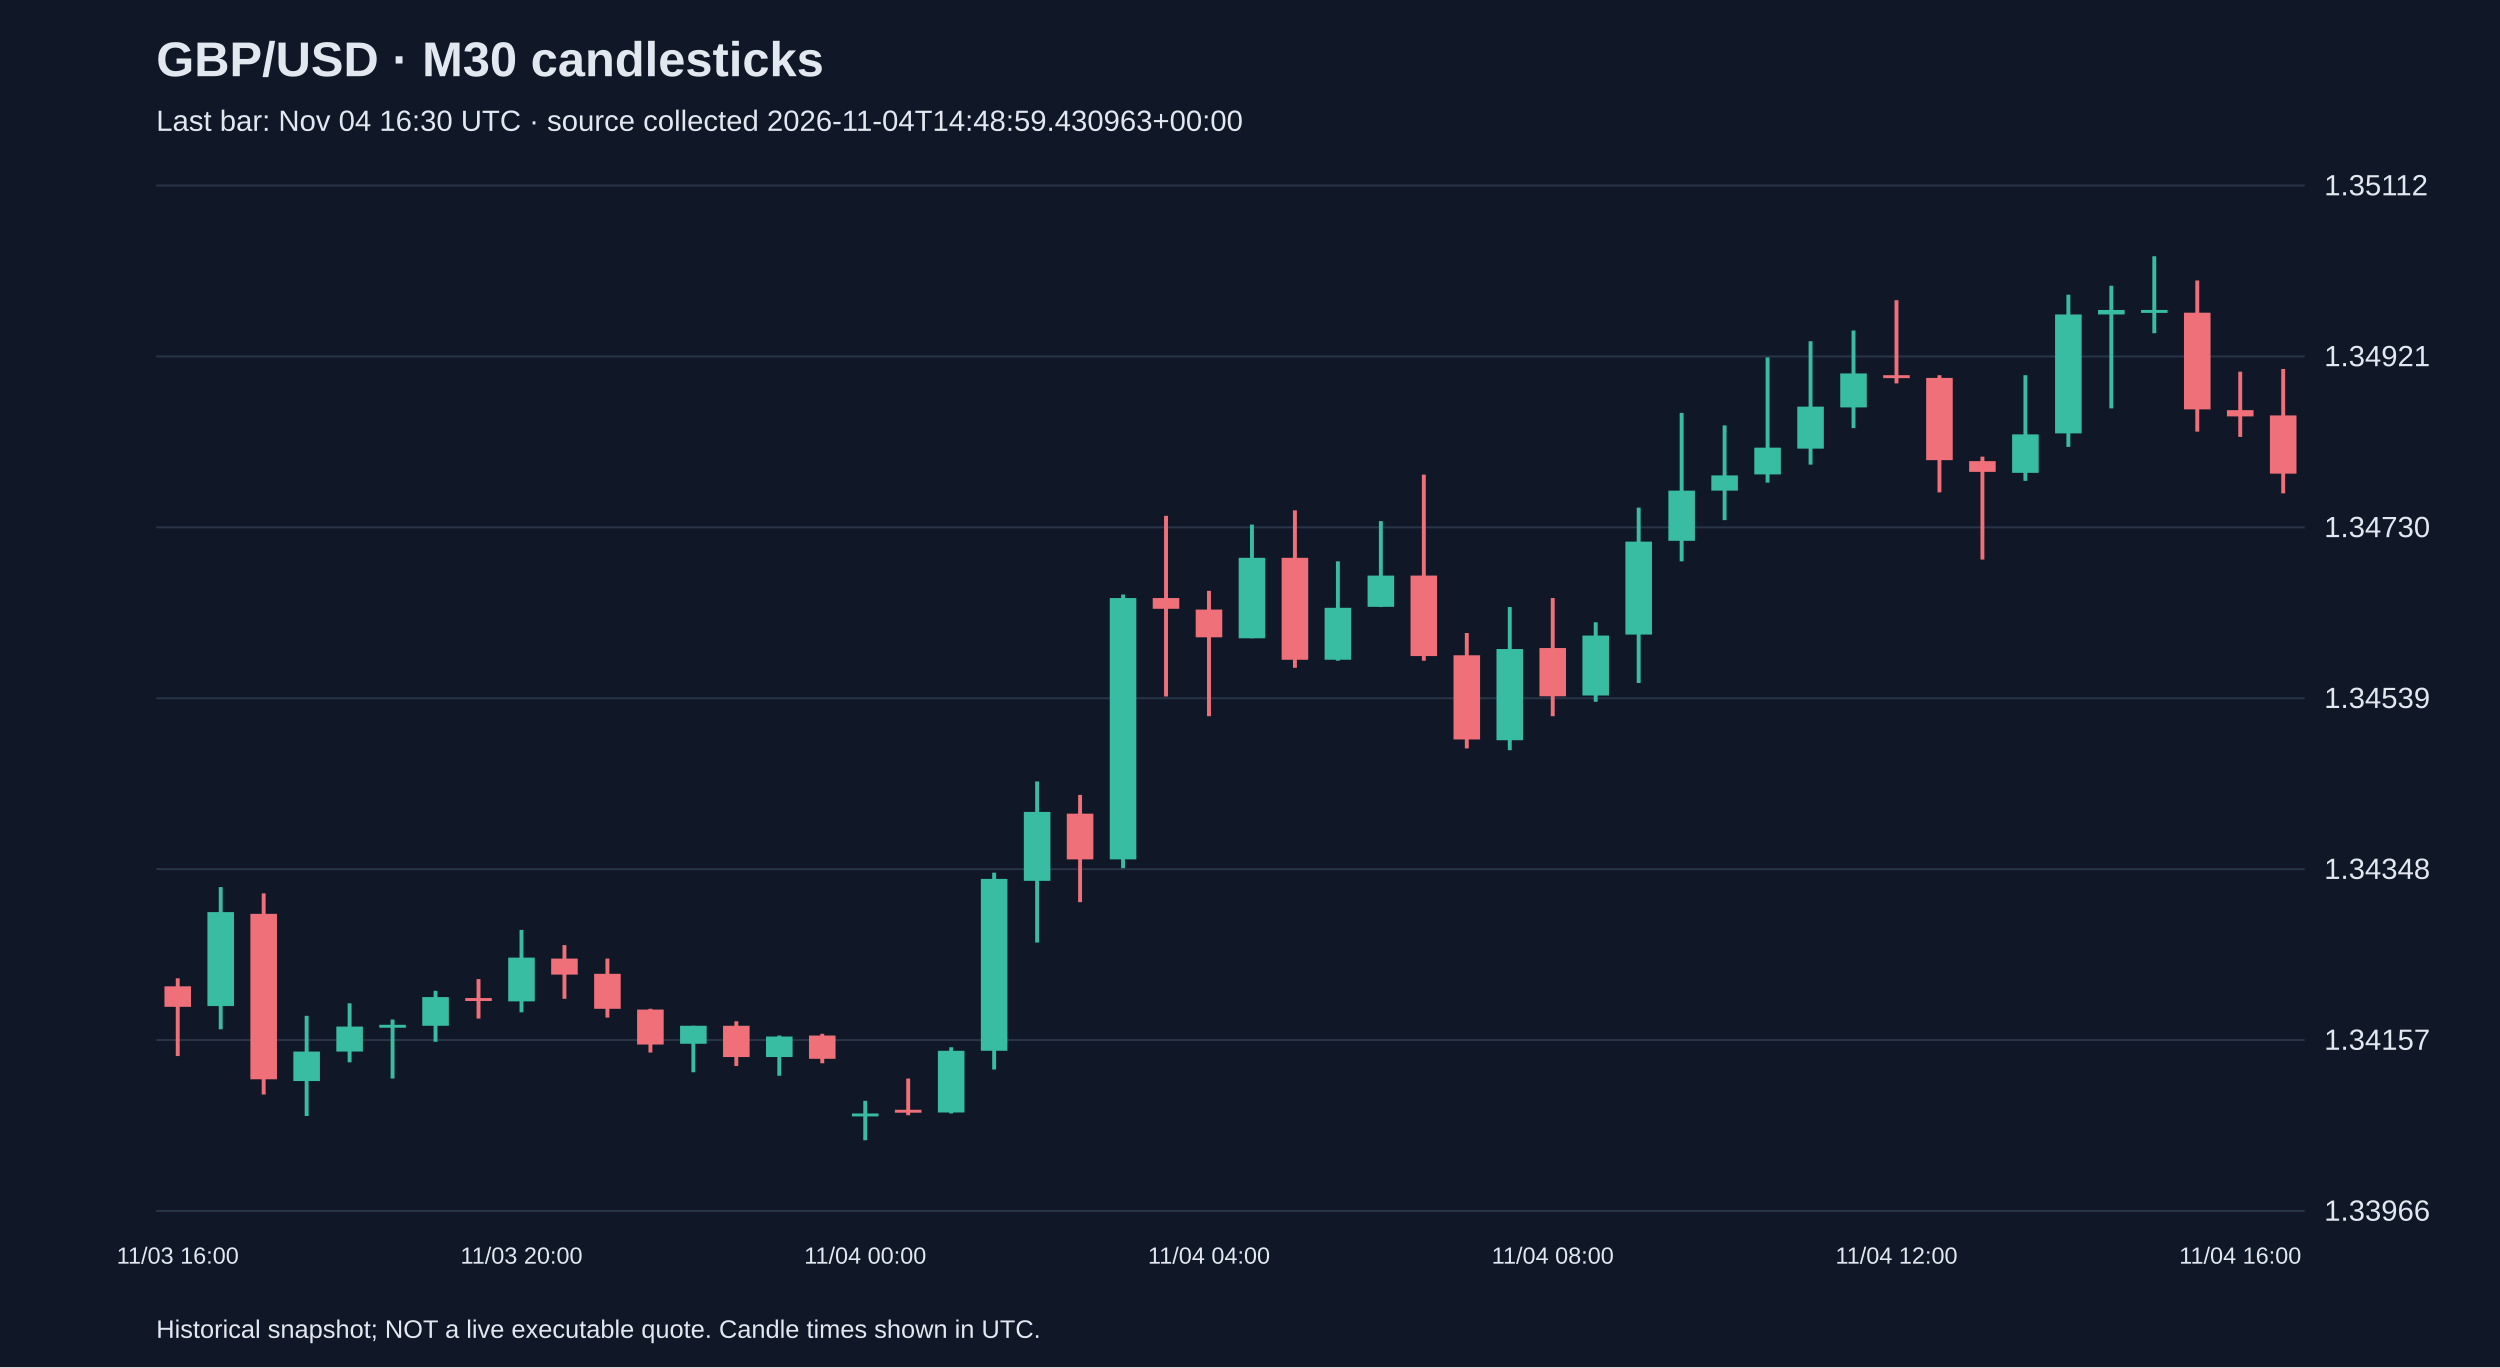
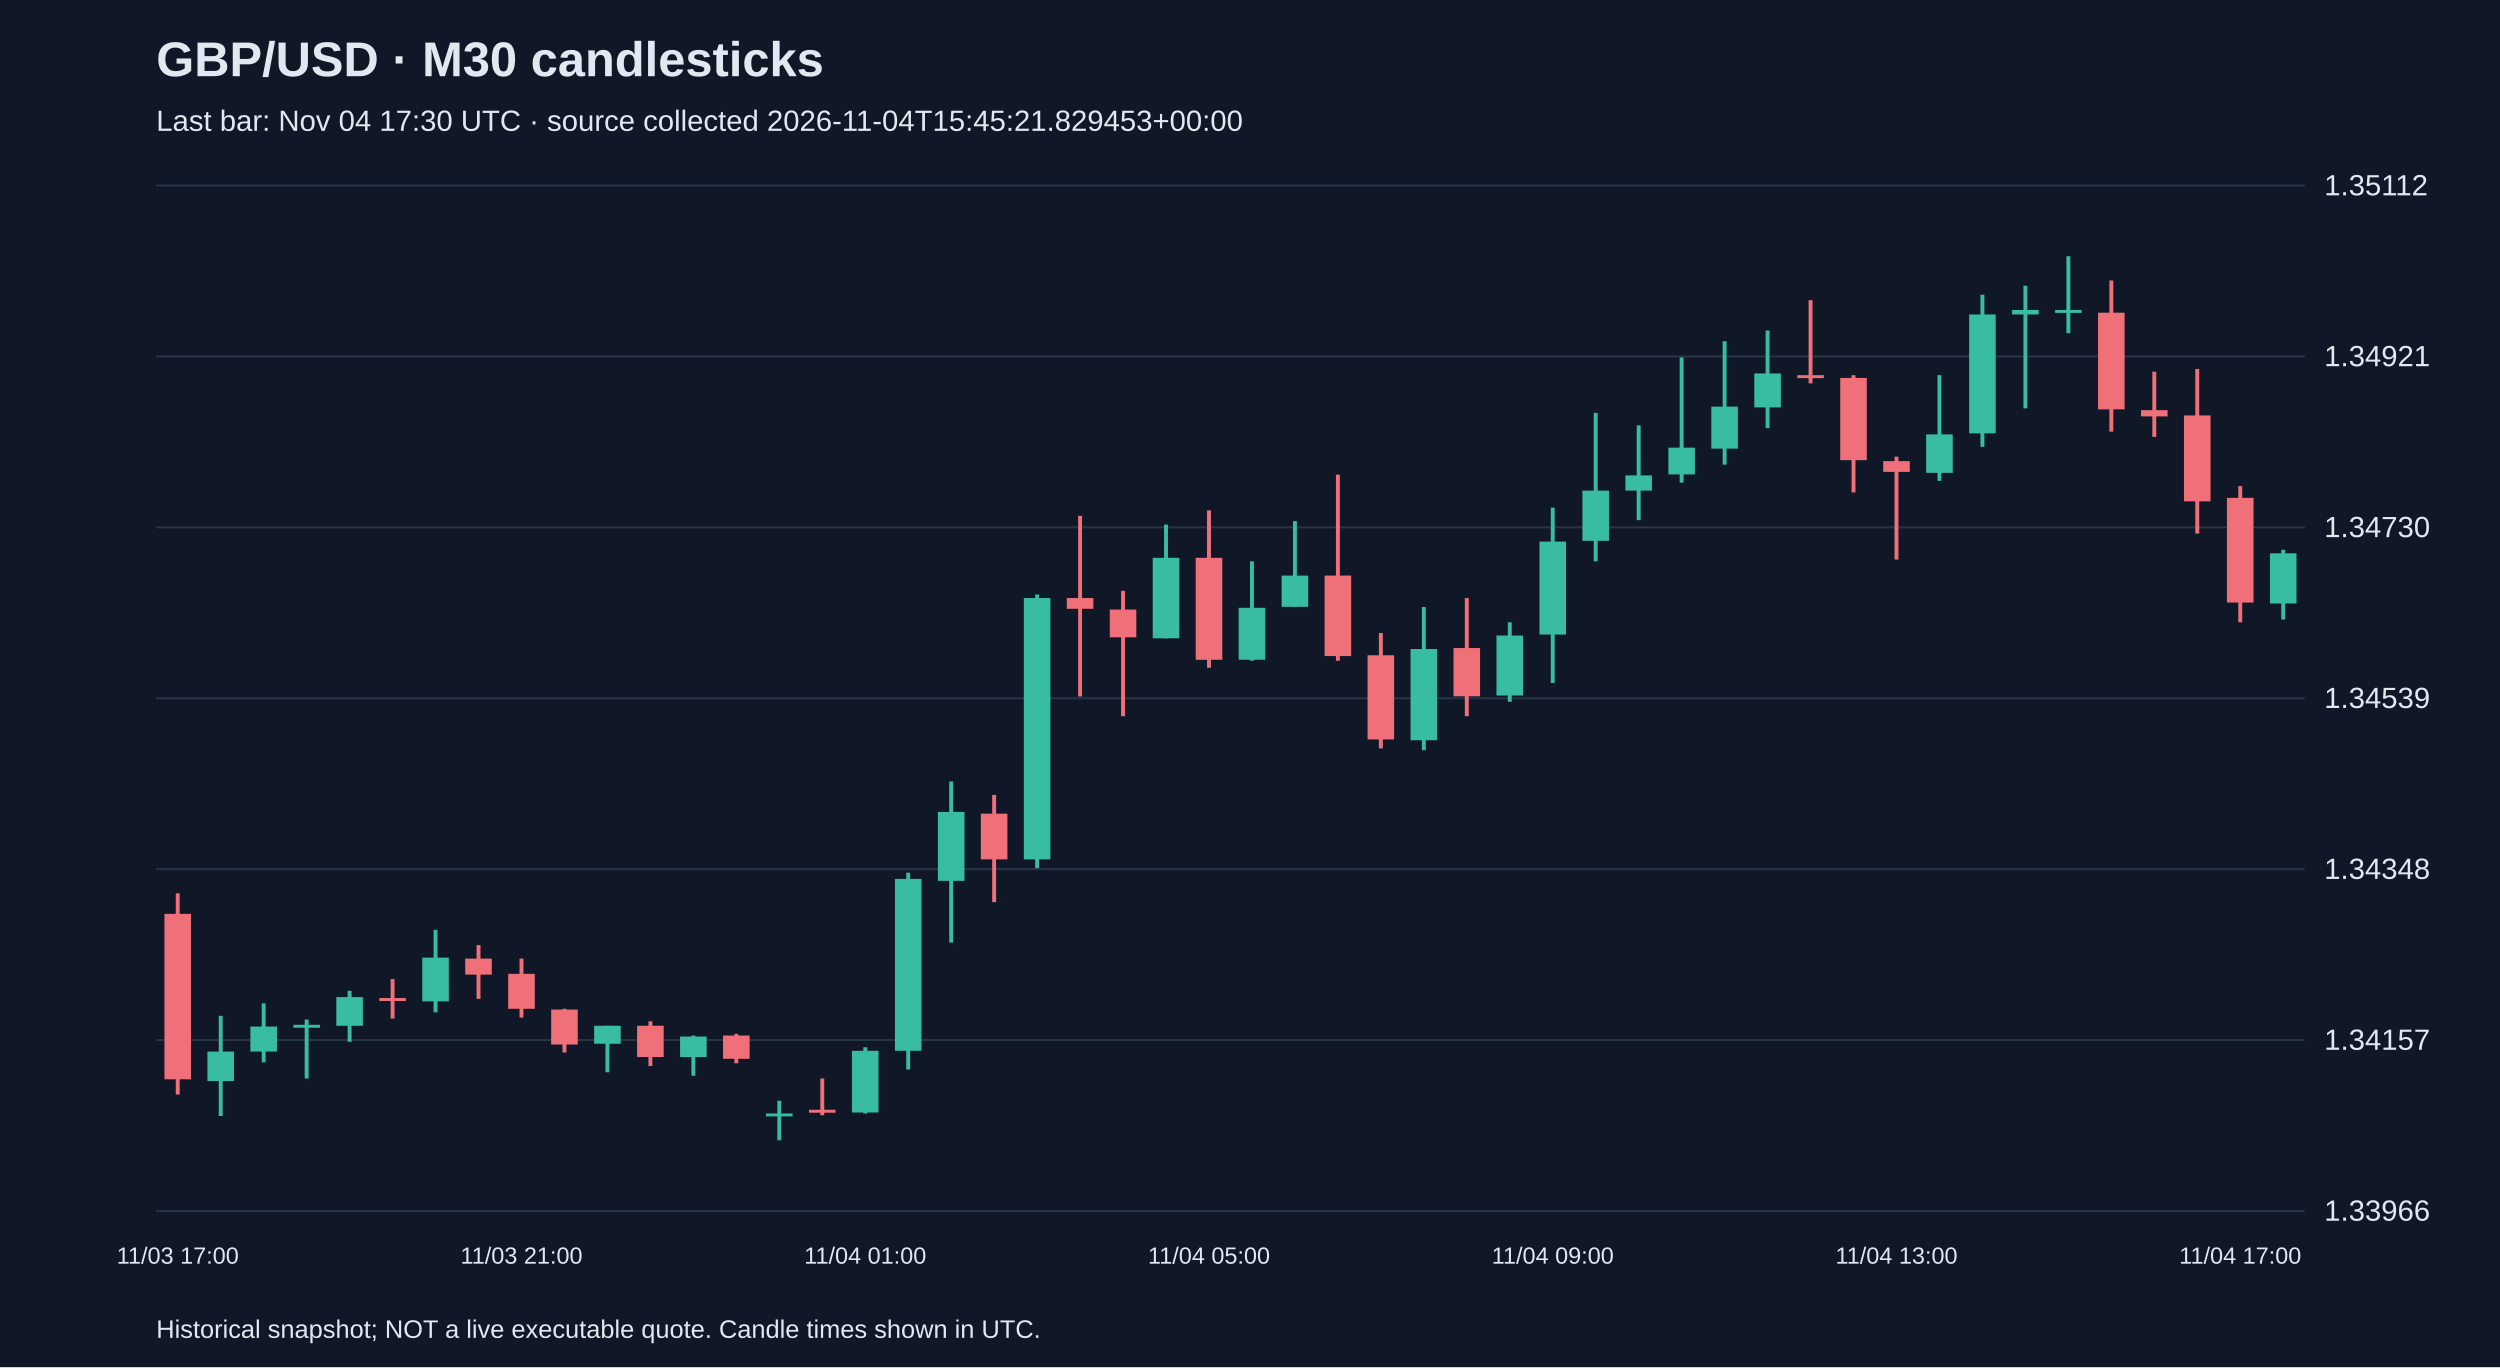
<svg xmlns="http://www.w3.org/2000/svg" viewBox="0 0 1280 700">
  <rect width="100%" height="100%" fill="#101827" />
  <style>text{font-family:Arial,sans-serif;fill:#e2e8f0}</style>
  <text x="80" y="39" font-size="25" font-weight="bold">GBP/USD · M30 candlesticks</text>
-   <text x="80" y="67" font-size="15" fill="#a6b1c5">Last bar: Nov 04 16:30 UTC · source collected 2026-11-04T14:48:59.430963+00:00</text>
+   <text x="80" y="67" font-size="15" fill="#a6b1c5">Last bar: Nov 04 17:30 UTC · source collected 2026-11-04T15:45:21.829453+00:00</text>
  <line x1="80" y1="620.0" x2="1180" y2="620.0" stroke="#283548" />
  <text x="1190" y="625.0" font-size="15">1.33966</text>
  <line x1="80" y1="532.5" x2="1180" y2="532.5" stroke="#283548" />
  <text x="1190" y="537.5" font-size="15">1.34157</text>
  <line x1="80" y1="445.0" x2="1180" y2="445.0" stroke="#283548" />
  <text x="1190" y="450.0" font-size="15">1.34348</text>
  <line x1="80" y1="357.5" x2="1180" y2="357.5" stroke="#283548" />
  <text x="1190" y="362.5" font-size="15">1.34539</text>
  <line x1="80" y1="270.0" x2="1180" y2="270.0" stroke="#283548" />
  <text x="1190" y="275.0" font-size="15">1.34730</text>
  <line x1="80" y1="182.5" x2="1180" y2="182.5" stroke="#283548" />
  <text x="1190" y="187.5" font-size="15">1.34921</text>
  <line x1="80" y1="95.0" x2="1180" y2="95.0" stroke="#283548" />
  <text x="1190" y="100.0" font-size="15">1.35112</text>
-   <line x1="91.0" y1="500.9" x2="91.0" y2="540.7" stroke="#f07079" stroke-width="2" />
-   <rect x="84.2" y="505.0" width="13.6" height="10.5" fill="#f07079" />
-   <text x="91.0" y="647" text-anchor="middle" font-size="12">11/03 16:00</text>
-   <line x1="113.0" y1="454.2" x2="113.0" y2="527.0" stroke="#38bca2" stroke-width="2" />
-   <rect x="106.2" y="467.0" width="13.6" height="48.1" fill="#38bca2" />
-   <line x1="135.0" y1="457.4" x2="135.0" y2="560.4" stroke="#f07079" stroke-width="2" />
-   <rect x="128.2" y="467.9" width="13.6" height="84.7" fill="#f07079" />
-   <line x1="157.0" y1="520.1" x2="157.0" y2="571.4" stroke="#38bca2" stroke-width="2" />
-   <rect x="150.2" y="538.4" width="13.6" height="15.1" fill="#38bca2" />
-   <line x1="179.0" y1="513.7" x2="179.0" y2="543.9" stroke="#38bca2" stroke-width="2" />
-   <rect x="172.2" y="525.6" width="13.6" height="12.8" fill="#38bca2" />
-   <line x1="201.0" y1="522.0" x2="201.0" y2="552.2" stroke="#38bca2" stroke-width="2" />
-   <rect x="194.2" y="524.7" width="13.6" height="1.5" fill="#38bca2" />
-   <line x1="223.0" y1="507.3" x2="223.0" y2="533.4" stroke="#38bca2" stroke-width="2" />
-   <rect x="216.2" y="510.5" width="13.6" height="14.7" fill="#38bca2" />
-   <line x1="245.0" y1="501.3" x2="245.0" y2="521.5" stroke="#f07079" stroke-width="2" />
-   <rect x="238.2" y="511.0" width="13.6" height="1.5" fill="#f07079" />
-   <line x1="267.0" y1="476.1" x2="267.0" y2="518.3" stroke="#38bca2" stroke-width="2" />
-   <rect x="260.2" y="490.3" width="13.6" height="22.4" fill="#38bca2" />
-   <text x="267.0" y="647" text-anchor="middle" font-size="12">11/03 20:00</text>
-   <line x1="289.0" y1="483.9" x2="289.0" y2="511.4" stroke="#f07079" stroke-width="2" />
-   <rect x="282.2" y="490.8" width="13.6" height="8.2" fill="#f07079" />
-   <line x1="311.0" y1="490.8" x2="311.0" y2="521.0" stroke="#f07079" stroke-width="2" />
-   <rect x="304.2" y="498.6" width="13.6" height="17.9" fill="#f07079" />
-   <line x1="333.0" y1="516.5" x2="333.0" y2="538.9" stroke="#f07079" stroke-width="2" />
-   <rect x="326.2" y="516.9" width="13.6" height="17.9" fill="#f07079" />
-   <line x1="355.0" y1="525.2" x2="355.0" y2="549.0" stroke="#38bca2" stroke-width="2" />
-   <rect x="348.2" y="525.2" width="13.6" height="9.2" fill="#38bca2" />
-   <line x1="377.0" y1="522.9" x2="377.0" y2="545.8" stroke="#f07079" stroke-width="2" />
-   <rect x="370.2" y="525.2" width="13.6" height="16.0" fill="#f07079" />
-   <line x1="399.0" y1="530.2" x2="399.0" y2="550.8" stroke="#38bca2" stroke-width="2" />
-   <rect x="392.2" y="530.7" width="13.6" height="10.5" fill="#38bca2" />
-   <line x1="421.0" y1="529.3" x2="421.0" y2="544.4" stroke="#f07079" stroke-width="2" />
-   <rect x="414.2" y="530.2" width="13.6" height="11.9" fill="#f07079" />
-   <line x1="443.0" y1="563.6" x2="443.0" y2="583.8" stroke="#38bca2" stroke-width="2" />
-   <rect x="436.2" y="570.1" width="13.6" height="1.5" fill="#38bca2" />
-   <text x="443.0" y="647" text-anchor="middle" font-size="12">11/04 00:00</text>
-   <line x1="465.0" y1="552.2" x2="465.0" y2="571.0" stroke="#f07079" stroke-width="2" />
-   <rect x="458.2" y="568.2" width="13.6" height="1.5" fill="#f07079" />
-   <line x1="487.0" y1="536.2" x2="487.0" y2="570.1" stroke="#38bca2" stroke-width="2" />
-   <rect x="480.2" y="538.0" width="13.6" height="31.6" fill="#38bca2" />
-   <line x1="509.0" y1="446.8" x2="509.0" y2="547.6" stroke="#38bca2" stroke-width="2" />
-   <rect x="502.2" y="450.0" width="13.6" height="88.0" fill="#38bca2" />
-   <line x1="531.0" y1="400.1" x2="531.0" y2="482.6" stroke="#38bca2" stroke-width="2" />
-   <rect x="524.2" y="415.7" width="13.6" height="35.3" fill="#38bca2" />
-   <line x1="553.0" y1="407.0" x2="553.0" y2="461.9" stroke="#f07079" stroke-width="2" />
-   <rect x="546.2" y="416.6" width="13.6" height="23.4" fill="#f07079" />
-   <line x1="575.0" y1="304.4" x2="575.0" y2="444.5" stroke="#38bca2" stroke-width="2" />
-   <rect x="568.2" y="306.2" width="13.6" height="133.8" fill="#38bca2" />
-   <line x1="597.0" y1="264.1" x2="597.0" y2="356.6" stroke="#f07079" stroke-width="2" />
-   <rect x="590.2" y="306.2" width="13.6" height="5.5" fill="#f07079" />
-   <line x1="619.0" y1="302.5" x2="619.0" y2="366.7" stroke="#f07079" stroke-width="2" />
-   <rect x="612.2" y="312.1" width="13.6" height="14.2" fill="#f07079" />
-   <text x="619.0" y="647" text-anchor="middle" font-size="12">11/04 04:00</text>
-   <line x1="641.0" y1="268.6" x2="641.0" y2="326.8" stroke="#38bca2" stroke-width="2" />
-   <rect x="634.2" y="285.6" width="13.6" height="41.2" fill="#38bca2" />
-   <line x1="663.0" y1="261.3" x2="663.0" y2="341.9" stroke="#f07079" stroke-width="2" />
-   <rect x="656.2" y="285.6" width="13.6" height="52.2" fill="#f07079" />
-   <line x1="685.0" y1="287.4" x2="685.0" y2="338.3" stroke="#38bca2" stroke-width="2" />
-   <rect x="678.2" y="311.2" width="13.6" height="26.6" fill="#38bca2" />
-   <line x1="707.0" y1="266.8" x2="707.0" y2="310.8" stroke="#38bca2" stroke-width="2" />
-   <rect x="700.2" y="294.7" width="13.6" height="16.0" fill="#38bca2" />
-   <line x1="729.0" y1="243.0" x2="729.0" y2="338.3" stroke="#f07079" stroke-width="2" />
-   <rect x="722.2" y="294.7" width="13.6" height="41.2" fill="#f07079" />
-   <line x1="751.0" y1="324.1" x2="751.0" y2="383.2" stroke="#f07079" stroke-width="2" />
-   <rect x="744.2" y="335.5" width="13.6" height="43.1" fill="#f07079" />
-   <line x1="773.0" y1="310.8" x2="773.0" y2="384.1" stroke="#38bca2" stroke-width="2" />
-   <rect x="766.2" y="332.3" width="13.6" height="46.7" fill="#38bca2" />
-   <line x1="795.0" y1="306.2" x2="795.0" y2="366.7" stroke="#f07079" stroke-width="2" />
-   <rect x="788.2" y="331.8" width="13.6" height="24.7" fill="#f07079" />
-   <text x="795.0" y="647" text-anchor="middle" font-size="12">11/04 08:00</text>
-   <line x1="817.0" y1="318.6" x2="817.0" y2="359.3" stroke="#38bca2" stroke-width="2" />
-   <rect x="810.2" y="325.4" width="13.6" height="30.7" fill="#38bca2" />
-   <line x1="839.0" y1="259.9" x2="839.0" y2="349.7" stroke="#38bca2" stroke-width="2" />
-   <rect x="832.2" y="277.3" width="13.6" height="47.6" fill="#38bca2" />
-   <line x1="861.0" y1="211.4" x2="861.0" y2="287.4" stroke="#38bca2" stroke-width="2" />
-   <rect x="854.2" y="251.2" width="13.6" height="25.7" fill="#38bca2" />
-   <line x1="883.0" y1="217.8" x2="883.0" y2="266.3" stroke="#38bca2" stroke-width="2" />
-   <rect x="876.2" y="243.4" width="13.6" height="7.8" fill="#38bca2" />
-   <line x1="905.0" y1="183.0" x2="905.0" y2="247.1" stroke="#38bca2" stroke-width="2" />
-   <rect x="898.2" y="229.2" width="13.6" height="13.7" fill="#38bca2" />
-   <line x1="927.0" y1="174.7" x2="927.0" y2="237.9" stroke="#38bca2" stroke-width="2" />
-   <rect x="920.2" y="208.2" width="13.6" height="21.5" fill="#38bca2" />
-   <line x1="949.0" y1="169.2" x2="949.0" y2="219.2" stroke="#38bca2" stroke-width="2" />
-   <rect x="942.2" y="191.2" width="13.6" height="17.4" fill="#38bca2" />
-   <line x1="971.0" y1="153.7" x2="971.0" y2="196.3" stroke="#f07079" stroke-width="2" />
-   <rect x="964.2" y="192.1" width="13.6" height="1.5" fill="#f07079" />
-   <text x="971.0" y="647" text-anchor="middle" font-size="12">11/04 12:00</text>
-   <line x1="993.0" y1="192.1" x2="993.0" y2="252.1" stroke="#f07079" stroke-width="2" />
-   <rect x="986.2" y="193.5" width="13.6" height="42.1" fill="#f07079" />
-   <line x1="1015.0" y1="233.8" x2="1015.0" y2="286.5" stroke="#f07079" stroke-width="2" />
-   <rect x="1008.2" y="236.1" width="13.6" height="5.5" fill="#f07079" />
-   <line x1="1037.0" y1="192.1" x2="1037.0" y2="246.2" stroke="#38bca2" stroke-width="2" />
-   <rect x="1030.2" y="222.4" width="13.6" height="19.7" fill="#38bca2" />
-   <line x1="1059.0" y1="150.9" x2="1059.0" y2="228.8" stroke="#38bca2" stroke-width="2" />
-   <rect x="1052.2" y="161.0" width="13.6" height="60.9" fill="#38bca2" />
-   <line x1="1081.0" y1="146.3" x2="1081.0" y2="209.1" stroke="#38bca2" stroke-width="2" />
-   <rect x="1074.2" y="158.7" width="13.6" height="2.3" fill="#38bca2" />
-   <line x1="1103.0" y1="131.2" x2="1103.0" y2="170.6" stroke="#38bca2" stroke-width="2" />
-   <rect x="1096.2" y="158.7" width="13.6" height="1.5" fill="#38bca2" />
-   <line x1="1125.0" y1="143.6" x2="1125.0" y2="221.0" stroke="#f07079" stroke-width="2" />
-   <rect x="1118.2" y="160.1" width="13.6" height="49.5" fill="#f07079" />
-   <line x1="1147.0" y1="190.3" x2="1147.0" y2="223.7" stroke="#f07079" stroke-width="2" />
-   <rect x="1140.2" y="210.0" width="13.6" height="3.2" fill="#f07079" />
-   <text x="1147.0" y="647" text-anchor="middle" font-size="12">11/04 16:00</text>
-   <line x1="1169.0" y1="188.9" x2="1169.0" y2="252.6" stroke="#f07079" stroke-width="2" />
-   <rect x="1162.2" y="212.7" width="13.6" height="29.8" fill="#f07079" />
+   <line x1="91.0" y1="457.4" x2="91.0" y2="560.4" stroke="#f07079" stroke-width="2" />
+   <rect x="84.2" y="467.9" width="13.6" height="84.7" fill="#f07079" />
+   <text x="91.0" y="647" text-anchor="middle" font-size="12">11/03 17:00</text>
+   <line x1="113.0" y1="520.1" x2="113.0" y2="571.4" stroke="#38bca2" stroke-width="2" />
+   <rect x="106.2" y="538.4" width="13.6" height="15.1" fill="#38bca2" />
+   <line x1="135.0" y1="513.7" x2="135.0" y2="543.9" stroke="#38bca2" stroke-width="2" />
+   <rect x="128.2" y="525.6" width="13.6" height="12.8" fill="#38bca2" />
+   <line x1="157.0" y1="522.0" x2="157.0" y2="552.2" stroke="#38bca2" stroke-width="2" />
+   <rect x="150.2" y="524.7" width="13.6" height="1.5" fill="#38bca2" />
+   <line x1="179.0" y1="507.3" x2="179.0" y2="533.4" stroke="#38bca2" stroke-width="2" />
+   <rect x="172.2" y="510.5" width="13.6" height="14.7" fill="#38bca2" />
+   <line x1="201.0" y1="501.3" x2="201.0" y2="521.5" stroke="#f07079" stroke-width="2" />
+   <rect x="194.2" y="511.0" width="13.6" height="1.5" fill="#f07079" />
+   <line x1="223.0" y1="476.1" x2="223.0" y2="518.3" stroke="#38bca2" stroke-width="2" />
+   <rect x="216.2" y="490.3" width="13.6" height="22.4" fill="#38bca2" />
+   <line x1="245.0" y1="483.9" x2="245.0" y2="511.4" stroke="#f07079" stroke-width="2" />
+   <rect x="238.2" y="490.8" width="13.6" height="8.2" fill="#f07079" />
+   <line x1="267.0" y1="490.8" x2="267.0" y2="521.0" stroke="#f07079" stroke-width="2" />
+   <rect x="260.2" y="498.6" width="13.6" height="17.9" fill="#f07079" />
+   <text x="267.0" y="647" text-anchor="middle" font-size="12">11/03 21:00</text>
+   <line x1="289.0" y1="516.5" x2="289.0" y2="538.9" stroke="#f07079" stroke-width="2" />
+   <rect x="282.2" y="516.9" width="13.6" height="17.9" fill="#f07079" />
+   <line x1="311.0" y1="525.2" x2="311.0" y2="549.0" stroke="#38bca2" stroke-width="2" />
+   <rect x="304.2" y="525.2" width="13.6" height="9.2" fill="#38bca2" />
+   <line x1="333.0" y1="522.9" x2="333.0" y2="545.8" stroke="#f07079" stroke-width="2" />
+   <rect x="326.2" y="525.2" width="13.6" height="16.0" fill="#f07079" />
+   <line x1="355.0" y1="530.2" x2="355.0" y2="550.8" stroke="#38bca2" stroke-width="2" />
+   <rect x="348.2" y="530.7" width="13.6" height="10.5" fill="#38bca2" />
+   <line x1="377.0" y1="529.3" x2="377.0" y2="544.4" stroke="#f07079" stroke-width="2" />
+   <rect x="370.2" y="530.2" width="13.6" height="11.9" fill="#f07079" />
+   <line x1="399.0" y1="563.6" x2="399.0" y2="583.8" stroke="#38bca2" stroke-width="2" />
+   <rect x="392.2" y="570.1" width="13.6" height="1.5" fill="#38bca2" />
+   <line x1="421.0" y1="552.2" x2="421.0" y2="571.0" stroke="#f07079" stroke-width="2" />
+   <rect x="414.2" y="568.2" width="13.6" height="1.5" fill="#f07079" />
+   <line x1="443.0" y1="536.2" x2="443.0" y2="570.1" stroke="#38bca2" stroke-width="2" />
+   <rect x="436.2" y="538.0" width="13.6" height="31.6" fill="#38bca2" />
+   <text x="443.0" y="647" text-anchor="middle" font-size="12">11/04 01:00</text>
+   <line x1="465.0" y1="446.8" x2="465.0" y2="547.6" stroke="#38bca2" stroke-width="2" />
+   <rect x="458.2" y="450.0" width="13.6" height="88.0" fill="#38bca2" />
+   <line x1="487.0" y1="400.1" x2="487.0" y2="482.6" stroke="#38bca2" stroke-width="2" />
+   <rect x="480.2" y="415.7" width="13.6" height="35.3" fill="#38bca2" />
+   <line x1="509.0" y1="407.0" x2="509.0" y2="461.9" stroke="#f07079" stroke-width="2" />
+   <rect x="502.2" y="416.6" width="13.6" height="23.4" fill="#f07079" />
+   <line x1="531.0" y1="304.4" x2="531.0" y2="444.5" stroke="#38bca2" stroke-width="2" />
+   <rect x="524.2" y="306.2" width="13.6" height="133.8" fill="#38bca2" />
+   <line x1="553.0" y1="264.1" x2="553.0" y2="356.6" stroke="#f07079" stroke-width="2" />
+   <rect x="546.2" y="306.2" width="13.6" height="5.5" fill="#f07079" />
+   <line x1="575.0" y1="302.5" x2="575.0" y2="366.7" stroke="#f07079" stroke-width="2" />
+   <rect x="568.2" y="312.1" width="13.6" height="14.2" fill="#f07079" />
+   <line x1="597.0" y1="268.6" x2="597.0" y2="326.8" stroke="#38bca2" stroke-width="2" />
+   <rect x="590.2" y="285.6" width="13.6" height="41.2" fill="#38bca2" />
+   <line x1="619.0" y1="261.3" x2="619.0" y2="341.9" stroke="#f07079" stroke-width="2" />
+   <rect x="612.2" y="285.6" width="13.6" height="52.2" fill="#f07079" />
+   <text x="619.0" y="647" text-anchor="middle" font-size="12">11/04 05:00</text>
+   <line x1="641.0" y1="287.4" x2="641.0" y2="338.3" stroke="#38bca2" stroke-width="2" />
+   <rect x="634.2" y="311.2" width="13.6" height="26.6" fill="#38bca2" />
+   <line x1="663.0" y1="266.8" x2="663.0" y2="310.8" stroke="#38bca2" stroke-width="2" />
+   <rect x="656.2" y="294.7" width="13.6" height="16.0" fill="#38bca2" />
+   <line x1="685.0" y1="243.0" x2="685.0" y2="338.3" stroke="#f07079" stroke-width="2" />
+   <rect x="678.2" y="294.7" width="13.6" height="41.2" fill="#f07079" />
+   <line x1="707.0" y1="324.1" x2="707.0" y2="383.2" stroke="#f07079" stroke-width="2" />
+   <rect x="700.2" y="335.5" width="13.6" height="43.1" fill="#f07079" />
+   <line x1="729.0" y1="310.8" x2="729.0" y2="384.1" stroke="#38bca2" stroke-width="2" />
+   <rect x="722.2" y="332.3" width="13.6" height="46.7" fill="#38bca2" />
+   <line x1="751.0" y1="306.2" x2="751.0" y2="366.7" stroke="#f07079" stroke-width="2" />
+   <rect x="744.2" y="331.8" width="13.6" height="24.7" fill="#f07079" />
+   <line x1="773.0" y1="318.6" x2="773.0" y2="359.3" stroke="#38bca2" stroke-width="2" />
+   <rect x="766.2" y="325.4" width="13.6" height="30.7" fill="#38bca2" />
+   <line x1="795.0" y1="259.9" x2="795.0" y2="349.7" stroke="#38bca2" stroke-width="2" />
+   <rect x="788.2" y="277.3" width="13.6" height="47.6" fill="#38bca2" />
+   <text x="795.0" y="647" text-anchor="middle" font-size="12">11/04 09:00</text>
+   <line x1="817.0" y1="211.4" x2="817.0" y2="287.4" stroke="#38bca2" stroke-width="2" />
+   <rect x="810.2" y="251.2" width="13.6" height="25.7" fill="#38bca2" />
+   <line x1="839.0" y1="217.8" x2="839.0" y2="266.3" stroke="#38bca2" stroke-width="2" />
+   <rect x="832.2" y="243.4" width="13.6" height="7.8" fill="#38bca2" />
+   <line x1="861.0" y1="183.0" x2="861.0" y2="247.1" stroke="#38bca2" stroke-width="2" />
+   <rect x="854.2" y="229.2" width="13.6" height="13.7" fill="#38bca2" />
+   <line x1="883.0" y1="174.7" x2="883.0" y2="237.9" stroke="#38bca2" stroke-width="2" />
+   <rect x="876.2" y="208.2" width="13.6" height="21.5" fill="#38bca2" />
+   <line x1="905.0" y1="169.2" x2="905.0" y2="219.2" stroke="#38bca2" stroke-width="2" />
+   <rect x="898.2" y="191.2" width="13.6" height="17.4" fill="#38bca2" />
+   <line x1="927.0" y1="153.7" x2="927.0" y2="196.3" stroke="#f07079" stroke-width="2" />
+   <rect x="920.2" y="192.1" width="13.6" height="1.5" fill="#f07079" />
+   <line x1="949.0" y1="192.1" x2="949.0" y2="252.1" stroke="#f07079" stroke-width="2" />
+   <rect x="942.2" y="193.5" width="13.6" height="42.1" fill="#f07079" />
+   <line x1="971.0" y1="233.8" x2="971.0" y2="286.5" stroke="#f07079" stroke-width="2" />
+   <rect x="964.2" y="236.1" width="13.6" height="5.5" fill="#f07079" />
+   <text x="971.0" y="647" text-anchor="middle" font-size="12">11/04 13:00</text>
+   <line x1="993.0" y1="192.1" x2="993.0" y2="246.2" stroke="#38bca2" stroke-width="2" />
+   <rect x="986.2" y="222.4" width="13.6" height="19.7" fill="#38bca2" />
+   <line x1="1015.0" y1="150.9" x2="1015.0" y2="228.8" stroke="#38bca2" stroke-width="2" />
+   <rect x="1008.2" y="161.0" width="13.6" height="60.9" fill="#38bca2" />
+   <line x1="1037.0" y1="146.3" x2="1037.0" y2="209.1" stroke="#38bca2" stroke-width="2" />
+   <rect x="1030.2" y="158.7" width="13.6" height="2.3" fill="#38bca2" />
+   <line x1="1059.0" y1="131.2" x2="1059.0" y2="170.6" stroke="#38bca2" stroke-width="2" />
+   <rect x="1052.2" y="158.7" width="13.6" height="1.5" fill="#38bca2" />
+   <line x1="1081.0" y1="143.6" x2="1081.0" y2="221.0" stroke="#f07079" stroke-width="2" />
+   <rect x="1074.2" y="160.1" width="13.6" height="49.5" fill="#f07079" />
+   <line x1="1103.0" y1="190.3" x2="1103.0" y2="223.7" stroke="#f07079" stroke-width="2" />
+   <rect x="1096.2" y="210.0" width="13.6" height="3.2" fill="#f07079" />
+   <line x1="1125.0" y1="188.9" x2="1125.0" y2="273.2" stroke="#f07079" stroke-width="2" />
+   <rect x="1118.2" y="212.7" width="13.6" height="44.0" fill="#f07079" />
+   <line x1="1147.0" y1="248.9" x2="1147.0" y2="318.6" stroke="#f07079" stroke-width="2" />
+   <rect x="1140.2" y="254.9" width="13.6" height="53.6" fill="#f07079" />
+   <text x="1147.0" y="647" text-anchor="middle" font-size="12">11/04 17:00</text>
+   <line x1="1169.0" y1="281.5" x2="1169.0" y2="317.2" stroke="#38bca2" stroke-width="2" />
+   <rect x="1162.2" y="283.3" width="13.6" height="25.7" fill="#38bca2" />
  <text x="80" y="685" font-size="13">Historical snapshot; NOT a live executable quote. Candle times shown in UTC.</text>
</svg>
